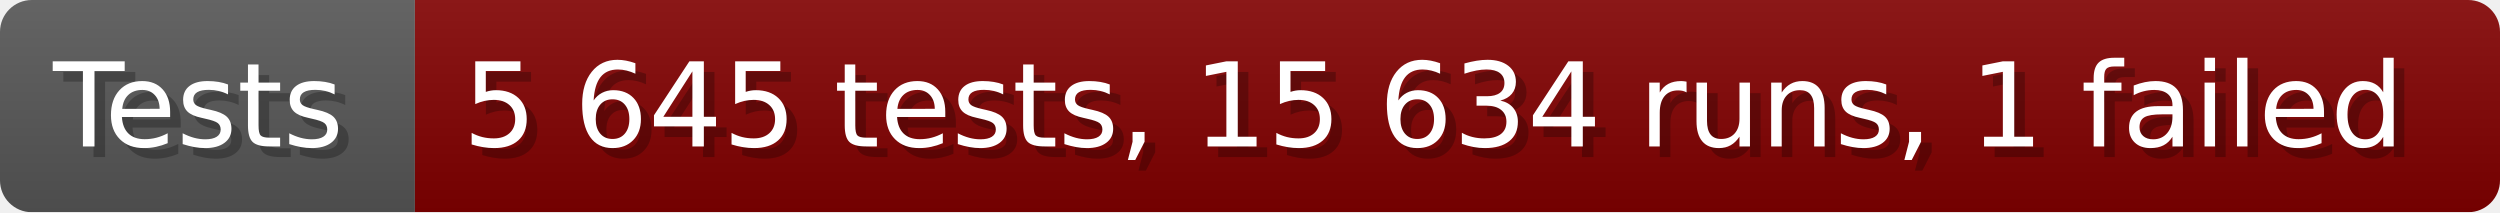
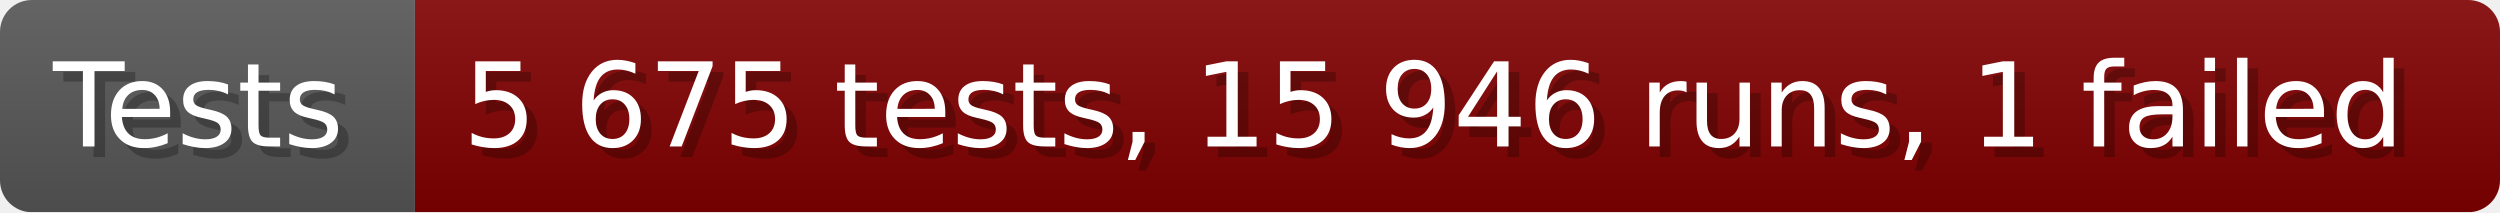
- <svg xmlns="http://www.w3.org/2000/svg" width="235.6" height="20" viewBox="0 0 2356 200" role="img" aria-label="Tests: 5 645 tests, 15 634 runs, 1 failed">
+ <svg xmlns="http://www.w3.org/2000/svg" width="235.6" height="20" viewBox="0 0 2356 200" role="img" aria-label="Tests: 5 675 tests, 15 946 runs, 1 failed">
  <linearGradient id="a" x2="0" y2="100%">
    <stop offset="0" stop-opacity=".1" stop-color="#EEE" />
    <stop offset="1" stop-opacity=".1" />
  </linearGradient>
  <mask id="m">
    <rect width="2356" height="200" rx="30" fill="#FFF" />
  </mask>
  <g mask="url(#m)">
    <rect width="391" height="200" fill="#555" />
    <rect width="1965" height="200" fill="#800000" x="391" />
    <rect width="2356" height="200" fill="url(#a)" />
  </g>
  <g aria-hidden="true" fill="#fff" text-anchor="start" font-family="Verdana,DejaVu Sans,sans-serif" font-size="110">
    <text x="60" y="148" textLength="291" fill="#000" opacity="0.25">Tests</text>
    <text x="50" y="138" textLength="291">Tests</text>
-     <text x="446" y="148" textLength="1865" fill="#000" opacity="0.25">5 645 tests, 15 634 runs, 1 failed</text>
-     <text x="436" y="138" textLength="1865">5 645 tests, 15 634 runs, 1 failed</text>
+     <text x="446" y="148" textLength="1865" fill="#000" opacity="0.25">5 675 tests, 15 946 runs, 1 failed</text>
+     <text x="436" y="138" textLength="1865">5 675 tests, 15 946 runs, 1 failed</text>
  </g>
</svg>
